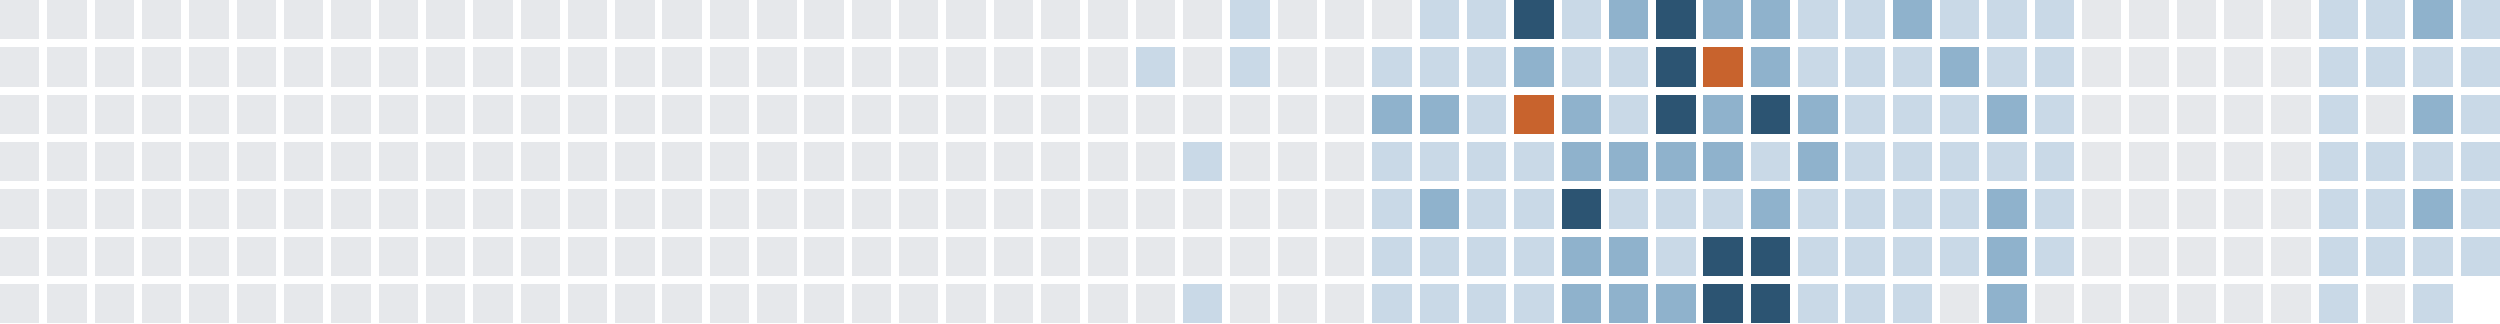
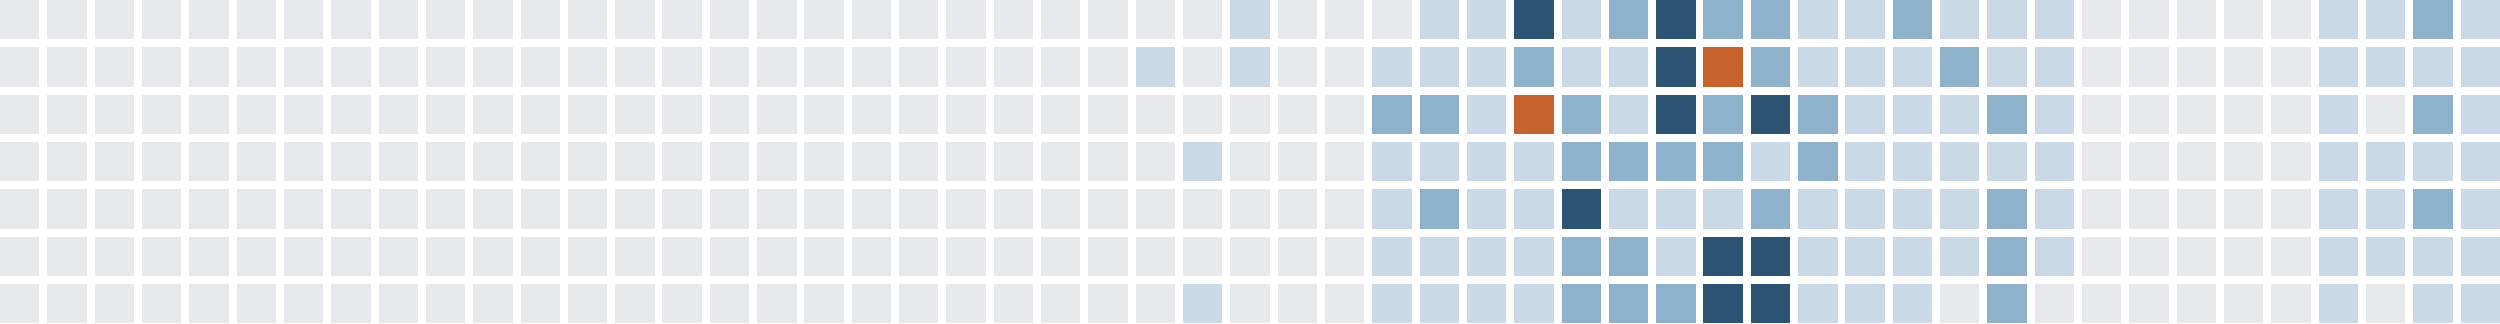
<svg xmlns="http://www.w3.org/2000/svg" version="1.1" width="634.0" height="82.0" viewBox="27.0 20.0 634.0 82.0">
  <rect style="fill:#e6e8eb;shape-rendering:crispedges" data-score="0" data-date="2025-04-27" x="27" y="20" width="10" height="10" />
  <rect style="fill:#e6e8eb;shape-rendering:crispedges" data-score="0" data-date="2025-05-04" x="39" y="20" width="10" height="10" />
  <rect style="fill:#e6e8eb;shape-rendering:crispedges" data-score="0" data-date="2025-05-11" x="51" y="20" width="10" height="10" />
  <rect style="fill:#e6e8eb;shape-rendering:crispedges" data-score="0" data-date="2025-05-18" x="63" y="20" width="10" height="10" />
  <rect style="fill:#e6e8eb;shape-rendering:crispedges" data-score="0" data-date="2025-05-25" x="75" y="20" width="10" height="10" />
  <rect style="fill:#e6e8eb;shape-rendering:crispedges" data-score="0" data-date="2025-06-01" x="87" y="20" width="10" height="10" />
  <rect style="fill:#e6e8eb;shape-rendering:crispedges" data-score="0" data-date="2025-06-08" x="99" y="20" width="10" height="10" />
  <rect style="fill:#e6e8eb;shape-rendering:crispedges" data-score="0" data-date="2025-06-15" x="111" y="20" width="10" height="10" />
  <rect style="fill:#e6e8eb;shape-rendering:crispedges" data-score="0" data-date="2025-06-22" x="123" y="20" width="10" height="10" />
  <rect style="fill:#e6e8eb;shape-rendering:crispedges" data-score="0" data-date="2025-06-29" x="135" y="20" width="10" height="10" />
  <rect style="fill:#e6e8eb;shape-rendering:crispedges" data-score="0" data-date="2025-07-06" x="147" y="20" width="10" height="10" />
  <rect style="fill:#e6e8eb;shape-rendering:crispedges" data-score="0" data-date="2025-07-13" x="159" y="20" width="10" height="10" />
  <rect style="fill:#e6e8eb;shape-rendering:crispedges" data-score="0" data-date="2025-07-20" x="171" y="20" width="10" height="10" />
  <rect style="fill:#e6e8eb;shape-rendering:crispedges" data-score="0" data-date="2025-07-27" x="183" y="20" width="10" height="10" />
  <rect style="fill:#e6e8eb;shape-rendering:crispedges" data-score="0" data-date="2025-08-03" x="195" y="20" width="10" height="10" />
  <rect style="fill:#e6e8eb;shape-rendering:crispedges" data-score="0" data-date="2025-08-10" x="207" y="20" width="10" height="10" />
  <rect style="fill:#e6e8eb;shape-rendering:crispedges" data-score="0" data-date="2025-08-17" x="219" y="20" width="10" height="10" />
  <rect style="fill:#e6e8eb;shape-rendering:crispedges" data-score="0" data-date="2025-08-24" x="231" y="20" width="10" height="10" />
  <rect style="fill:#e6e8eb;shape-rendering:crispedges" data-score="0" data-date="2025-08-31" x="243" y="20" width="10" height="10" />
  <rect style="fill:#e6e8eb;shape-rendering:crispedges" data-score="0" data-date="2025-09-07" x="255" y="20" width="10" height="10" />
  <rect style="fill:#e6e8eb;shape-rendering:crispedges" data-score="0" data-date="2025-09-14" x="267" y="20" width="10" height="10" />
  <rect style="fill:#e6e8eb;shape-rendering:crispedges" data-score="0" data-date="2025-09-21" x="279" y="20" width="10" height="10" />
  <rect style="fill:#e6e8eb;shape-rendering:crispedges" data-score="0" data-date="2025-09-28" x="291" y="20" width="10" height="10" />
  <rect style="fill:#e6e8eb;shape-rendering:crispedges" data-score="0" data-date="2025-10-05" x="303" y="20" width="10" height="10" />
  <rect style="fill:#e6e8eb;shape-rendering:crispedges" data-score="0" data-date="2025-10-12" x="315" y="20" width="10" height="10" />
  <rect style="fill:#e6e8eb;shape-rendering:crispedges" data-score="0" data-date="2025-10-19" x="327" y="20" width="10" height="10" />
  <rect style="fill:#c9d9e7;shape-rendering:crispedges" data-score="1" data-date="2025-10-26" x="339" y="20" width="10" height="10" />
  <rect style="fill:#e6e8eb;shape-rendering:crispedges" data-score="0" data-date="2025-11-02" x="351" y="20" width="10" height="10" />
  <rect style="fill:#e6e8eb;shape-rendering:crispedges" data-score="0" data-date="2025-11-09" x="363" y="20" width="10" height="10" />
  <rect style="fill:#e6e8eb;shape-rendering:crispedges" data-score="0" data-date="2025-11-16" x="375" y="20" width="10" height="10" />
  <rect style="fill:#c9d9e7;shape-rendering:crispedges" data-score="1" data-date="2025-11-23" x="387" y="20" width="10" height="10" />
  <rect style="fill:#c9d9e7;shape-rendering:crispedges" data-score="1" data-date="2025-11-30" x="399" y="20" width="10" height="10" />
  <rect style="fill:#2c5472;shape-rendering:crispedges" data-score="3" data-date="2025-12-07" x="411" y="20" width="10" height="10" />
  <rect style="fill:#c9d9e7;shape-rendering:crispedges" data-score="1" data-date="2025-12-14" x="423" y="20" width="10" height="10" />
  <rect style="fill:#8fb2cc;shape-rendering:crispedges" data-score="2" data-date="2025-12-21" x="435" y="20" width="10" height="10" />
  <rect style="fill:#2c5472;shape-rendering:crispedges" data-score="3" data-date="2025-12-28" x="447" y="20" width="10" height="10" />
  <rect style="fill:#8fb2cc;shape-rendering:crispedges" data-score="2" data-date="2026-01-04" x="459" y="20" width="10" height="10" />
  <rect style="fill:#8fb2cc;shape-rendering:crispedges" data-score="2" data-date="2026-01-11" x="471" y="20" width="10" height="10" />
  <rect style="fill:#c9d9e7;shape-rendering:crispedges" data-score="1" data-date="2026-01-18" x="483" y="20" width="10" height="10" />
  <rect style="fill:#c9d9e7;shape-rendering:crispedges" data-score="1" data-date="2026-01-25" x="495" y="20" width="10" height="10" />
  <rect style="fill:#8fb2cc;shape-rendering:crispedges" data-score="2" data-date="2026-02-01" x="507" y="20" width="10" height="10" />
  <rect style="fill:#c9d9e7;shape-rendering:crispedges" data-score="1" data-date="2026-02-08" x="519" y="20" width="10" height="10" />
  <rect style="fill:#c9d9e7;shape-rendering:crispedges" data-score="1" data-date="2026-02-15" x="531" y="20" width="10" height="10" />
  <rect style="fill:#c9d9e7;shape-rendering:crispedges" data-score="1" data-date="2026-02-22" x="543" y="20" width="10" height="10" />
  <rect style="fill:#e6e8eb;shape-rendering:crispedges" data-score="0" data-date="2026-03-01" x="555" y="20" width="10" height="10" />
  <rect style="fill:#e6e8eb;shape-rendering:crispedges" data-score="0" data-date="2026-03-08" x="567" y="20" width="10" height="10" />
  <rect style="fill:#e6e8eb;shape-rendering:crispedges" data-score="0" data-date="2026-03-15" x="579" y="20" width="10" height="10" />
  <rect style="fill:#e6e8eb;shape-rendering:crispedges" data-score="0" data-date="2026-03-22" x="591" y="20" width="10" height="10" />
  <rect style="fill:#e6e8eb;shape-rendering:crispedges" data-score="0" data-date="2026-03-29" x="603" y="20" width="10" height="10" />
  <rect style="fill:#c9d9e7;shape-rendering:crispedges" data-score="1" data-date="2026-04-05" x="615" y="20" width="10" height="10" />
  <rect style="fill:#c9d9e7;shape-rendering:crispedges" data-score="1" data-date="2026-04-12" x="627" y="20" width="10" height="10" />
  <rect style="fill:#8fb2cc;shape-rendering:crispedges" data-score="2" data-date="2026-04-19" x="639" y="20" width="10" height="10" />
  <rect style="fill:#c9d9e7;shape-rendering:crispedges" data-score="1" data-date="2026-04-26" x="651" y="20" width="10" height="10" />
  <rect style="fill:#e6e8eb;shape-rendering:crispedges" data-score="0" data-date="2025-04-28" x="27" y="32" width="10" height="10" />
  <rect style="fill:#e6e8eb;shape-rendering:crispedges" data-score="0" data-date="2025-05-05" x="39" y="32" width="10" height="10" />
  <rect style="fill:#e6e8eb;shape-rendering:crispedges" data-score="0" data-date="2025-05-12" x="51" y="32" width="10" height="10" />
  <rect style="fill:#e6e8eb;shape-rendering:crispedges" data-score="0" data-date="2025-05-19" x="63" y="32" width="10" height="10" />
  <rect style="fill:#e6e8eb;shape-rendering:crispedges" data-score="0" data-date="2025-05-26" x="75" y="32" width="10" height="10" />
  <rect style="fill:#e6e8eb;shape-rendering:crispedges" data-score="0" data-date="2025-06-02" x="87" y="32" width="10" height="10" />
  <rect style="fill:#e6e8eb;shape-rendering:crispedges" data-score="0" data-date="2025-06-09" x="99" y="32" width="10" height="10" />
  <rect style="fill:#e6e8eb;shape-rendering:crispedges" data-score="0" data-date="2025-06-16" x="111" y="32" width="10" height="10" />
  <rect style="fill:#e6e8eb;shape-rendering:crispedges" data-score="0" data-date="2025-06-23" x="123" y="32" width="10" height="10" />
  <rect style="fill:#e6e8eb;shape-rendering:crispedges" data-score="0" data-date="2025-06-30" x="135" y="32" width="10" height="10" />
  <rect style="fill:#e6e8eb;shape-rendering:crispedges" data-score="0" data-date="2025-07-07" x="147" y="32" width="10" height="10" />
  <rect style="fill:#e6e8eb;shape-rendering:crispedges" data-score="0" data-date="2025-07-14" x="159" y="32" width="10" height="10" />
  <rect style="fill:#e6e8eb;shape-rendering:crispedges" data-score="0" data-date="2025-07-21" x="171" y="32" width="10" height="10" />
  <rect style="fill:#e6e8eb;shape-rendering:crispedges" data-score="0" data-date="2025-07-28" x="183" y="32" width="10" height="10" />
  <rect style="fill:#e6e8eb;shape-rendering:crispedges" data-score="0" data-date="2025-08-04" x="195" y="32" width="10" height="10" />
  <rect style="fill:#e6e8eb;shape-rendering:crispedges" data-score="0" data-date="2025-08-11" x="207" y="32" width="10" height="10" />
  <rect style="fill:#e6e8eb;shape-rendering:crispedges" data-score="0" data-date="2025-08-18" x="219" y="32" width="10" height="10" />
  <rect style="fill:#e6e8eb;shape-rendering:crispedges" data-score="0" data-date="2025-08-25" x="231" y="32" width="10" height="10" />
  <rect style="fill:#e6e8eb;shape-rendering:crispedges" data-score="0" data-date="2025-09-01" x="243" y="32" width="10" height="10" />
  <rect style="fill:#e6e8eb;shape-rendering:crispedges" data-score="0" data-date="2025-09-08" x="255" y="32" width="10" height="10" />
  <rect style="fill:#e6e8eb;shape-rendering:crispedges" data-score="0" data-date="2025-09-15" x="267" y="32" width="10" height="10" />
  <rect style="fill:#e6e8eb;shape-rendering:crispedges" data-score="0" data-date="2025-09-22" x="279" y="32" width="10" height="10" />
  <rect style="fill:#e6e8eb;shape-rendering:crispedges" data-score="0" data-date="2025-09-29" x="291" y="32" width="10" height="10" />
  <rect style="fill:#e6e8eb;shape-rendering:crispedges" data-score="0" data-date="2025-10-06" x="303" y="32" width="10" height="10" />
  <rect style="fill:#c9d9e7;shape-rendering:crispedges" data-score="1" data-date="2025-10-13" x="315" y="32" width="10" height="10" />
  <rect style="fill:#e6e8eb;shape-rendering:crispedges" data-score="0" data-date="2025-10-20" x="327" y="32" width="10" height="10" />
  <rect style="fill:#c9d9e7;shape-rendering:crispedges" data-score="1" data-date="2025-10-27" x="339" y="32" width="10" height="10" />
  <rect style="fill:#e6e8eb;shape-rendering:crispedges" data-score="0" data-date="2025-11-03" x="351" y="32" width="10" height="10" />
  <rect style="fill:#e6e8eb;shape-rendering:crispedges" data-score="0" data-date="2025-11-10" x="363" y="32" width="10" height="10" />
  <rect style="fill:#c9d9e7;shape-rendering:crispedges" data-score="1" data-date="2025-11-17" x="375" y="32" width="10" height="10" />
  <rect style="fill:#c9d9e7;shape-rendering:crispedges" data-score="1" data-date="2025-11-24" x="387" y="32" width="10" height="10" />
  <rect style="fill:#c9d9e7;shape-rendering:crispedges" data-score="1" data-date="2025-12-01" x="399" y="32" width="10" height="10" />
  <rect style="fill:#8fb2cc;shape-rendering:crispedges" data-score="2" data-date="2025-12-08" x="411" y="32" width="10" height="10" />
  <rect style="fill:#c9d9e7;shape-rendering:crispedges" data-score="1" data-date="2025-12-15" x="423" y="32" width="10" height="10" />
  <rect style="fill:#c9d9e7;shape-rendering:crispedges" data-score="1" data-date="2025-12-22" x="435" y="32" width="10" height="10" />
  <rect style="fill:#2c5472;shape-rendering:crispedges" data-score="3" data-date="2025-12-29" x="447" y="32" width="10" height="10" />
  <rect style="fill:#c8632d;shape-rendering:crispedges" data-score="4" data-date="2026-01-05" x="459" y="32" width="10" height="10" />
  <rect style="fill:#8fb2cc;shape-rendering:crispedges" data-score="2" data-date="2026-01-12" x="471" y="32" width="10" height="10" />
  <rect style="fill:#c9d9e7;shape-rendering:crispedges" data-score="1" data-date="2026-01-19" x="483" y="32" width="10" height="10" />
  <rect style="fill:#c9d9e7;shape-rendering:crispedges" data-score="1" data-date="2026-01-26" x="495" y="32" width="10" height="10" />
  <rect style="fill:#c9d9e7;shape-rendering:crispedges" data-score="1" data-date="2026-02-02" x="507" y="32" width="10" height="10" />
  <rect style="fill:#8fb2cc;shape-rendering:crispedges" data-score="2" data-date="2026-02-09" x="519" y="32" width="10" height="10" />
  <rect style="fill:#c9d9e7;shape-rendering:crispedges" data-score="1" data-date="2026-02-16" x="531" y="32" width="10" height="10" />
  <rect style="fill:#c9d9e7;shape-rendering:crispedges" data-score="1" data-date="2026-02-23" x="543" y="32" width="10" height="10" />
  <rect style="fill:#e6e8eb;shape-rendering:crispedges" data-score="0" data-date="2026-03-02" x="555" y="32" width="10" height="10" />
  <rect style="fill:#e6e8eb;shape-rendering:crispedges" data-score="0" data-date="2026-03-09" x="567" y="32" width="10" height="10" />
  <rect style="fill:#e6e8eb;shape-rendering:crispedges" data-score="0" data-date="2026-03-16" x="579" y="32" width="10" height="10" />
  <rect style="fill:#e6e8eb;shape-rendering:crispedges" data-score="0" data-date="2026-03-23" x="591" y="32" width="10" height="10" />
  <rect style="fill:#e6e8eb;shape-rendering:crispedges" data-score="0" data-date="2026-03-30" x="603" y="32" width="10" height="10" />
  <rect style="fill:#c9d9e7;shape-rendering:crispedges" data-score="1" data-date="2026-04-06" x="615" y="32" width="10" height="10" />
  <rect style="fill:#c9d9e7;shape-rendering:crispedges" data-score="1" data-date="2026-04-13" x="627" y="32" width="10" height="10" />
  <rect style="fill:#c9d9e7;shape-rendering:crispedges" data-score="1" data-date="2026-04-20" x="639" y="32" width="10" height="10" />
  <rect style="fill:#c9d9e7;shape-rendering:crispedges" data-score="1" data-date="2026-04-27" x="651" y="32" width="10" height="10" />
  <rect style="fill:#e6e8eb;shape-rendering:crispedges" data-score="0" data-date="2025-04-29" x="27" y="44" width="10" height="10" />
  <rect style="fill:#e6e8eb;shape-rendering:crispedges" data-score="0" data-date="2025-05-06" x="39" y="44" width="10" height="10" />
  <rect style="fill:#e6e8eb;shape-rendering:crispedges" data-score="0" data-date="2025-05-13" x="51" y="44" width="10" height="10" />
  <rect style="fill:#e6e8eb;shape-rendering:crispedges" data-score="0" data-date="2025-05-20" x="63" y="44" width="10" height="10" />
  <rect style="fill:#e6e8eb;shape-rendering:crispedges" data-score="0" data-date="2025-05-27" x="75" y="44" width="10" height="10" />
  <rect style="fill:#e6e8eb;shape-rendering:crispedges" data-score="0" data-date="2025-06-03" x="87" y="44" width="10" height="10" />
  <rect style="fill:#e6e8eb;shape-rendering:crispedges" data-score="0" data-date="2025-06-10" x="99" y="44" width="10" height="10" />
  <rect style="fill:#e6e8eb;shape-rendering:crispedges" data-score="0" data-date="2025-06-17" x="111" y="44" width="10" height="10" />
  <rect style="fill:#e6e8eb;shape-rendering:crispedges" data-score="0" data-date="2025-06-24" x="123" y="44" width="10" height="10" />
  <rect style="fill:#e6e8eb;shape-rendering:crispedges" data-score="0" data-date="2025-07-01" x="135" y="44" width="10" height="10" />
  <rect style="fill:#e6e8eb;shape-rendering:crispedges" data-score="0" data-date="2025-07-08" x="147" y="44" width="10" height="10" />
  <rect style="fill:#e6e8eb;shape-rendering:crispedges" data-score="0" data-date="2025-07-15" x="159" y="44" width="10" height="10" />
  <rect style="fill:#e6e8eb;shape-rendering:crispedges" data-score="0" data-date="2025-07-22" x="171" y="44" width="10" height="10" />
  <rect style="fill:#e6e8eb;shape-rendering:crispedges" data-score="0" data-date="2025-07-29" x="183" y="44" width="10" height="10" />
  <rect style="fill:#e6e8eb;shape-rendering:crispedges" data-score="0" data-date="2025-08-05" x="195" y="44" width="10" height="10" />
  <rect style="fill:#e6e8eb;shape-rendering:crispedges" data-score="0" data-date="2025-08-12" x="207" y="44" width="10" height="10" />
  <rect style="fill:#e6e8eb;shape-rendering:crispedges" data-score="0" data-date="2025-08-19" x="219" y="44" width="10" height="10" />
  <rect style="fill:#e6e8eb;shape-rendering:crispedges" data-score="0" data-date="2025-08-26" x="231" y="44" width="10" height="10" />
  <rect style="fill:#e6e8eb;shape-rendering:crispedges" data-score="0" data-date="2025-09-02" x="243" y="44" width="10" height="10" />
  <rect style="fill:#e6e8eb;shape-rendering:crispedges" data-score="0" data-date="2025-09-09" x="255" y="44" width="10" height="10" />
  <rect style="fill:#e6e8eb;shape-rendering:crispedges" data-score="0" data-date="2025-09-16" x="267" y="44" width="10" height="10" />
  <rect style="fill:#e6e8eb;shape-rendering:crispedges" data-score="0" data-date="2025-09-23" x="279" y="44" width="10" height="10" />
  <rect style="fill:#e6e8eb;shape-rendering:crispedges" data-score="0" data-date="2025-09-30" x="291" y="44" width="10" height="10" />
  <rect style="fill:#e6e8eb;shape-rendering:crispedges" data-score="0" data-date="2025-10-07" x="303" y="44" width="10" height="10" />
  <rect style="fill:#e6e8eb;shape-rendering:crispedges" data-score="0" data-date="2025-10-14" x="315" y="44" width="10" height="10" />
  <rect style="fill:#e6e8eb;shape-rendering:crispedges" data-score="0" data-date="2025-10-21" x="327" y="44" width="10" height="10" />
  <rect style="fill:#e6e8eb;shape-rendering:crispedges" data-score="0" data-date="2025-10-28" x="339" y="44" width="10" height="10" />
  <rect style="fill:#e6e8eb;shape-rendering:crispedges" data-score="0" data-date="2025-11-04" x="351" y="44" width="10" height="10" />
  <rect style="fill:#e6e8eb;shape-rendering:crispedges" data-score="0" data-date="2025-11-11" x="363" y="44" width="10" height="10" />
  <rect style="fill:#8fb2cc;shape-rendering:crispedges" data-score="2" data-date="2025-11-18" x="375" y="44" width="10" height="10" />
  <rect style="fill:#8fb2cc;shape-rendering:crispedges" data-score="2" data-date="2025-11-25" x="387" y="44" width="10" height="10" />
  <rect style="fill:#c9d9e7;shape-rendering:crispedges" data-score="1" data-date="2025-12-02" x="399" y="44" width="10" height="10" />
  <rect style="fill:#c8632d;shape-rendering:crispedges" data-score="4" data-date="2025-12-09" x="411" y="44" width="10" height="10" />
  <rect style="fill:#8fb2cc;shape-rendering:crispedges" data-score="2" data-date="2025-12-16" x="423" y="44" width="10" height="10" />
  <rect style="fill:#c9d9e7;shape-rendering:crispedges" data-score="1" data-date="2025-12-23" x="435" y="44" width="10" height="10" />
  <rect style="fill:#2c5472;shape-rendering:crispedges" data-score="3" data-date="2025-12-30" x="447" y="44" width="10" height="10" />
  <rect style="fill:#8fb2cc;shape-rendering:crispedges" data-score="2" data-date="2026-01-06" x="459" y="44" width="10" height="10" />
  <rect style="fill:#2c5472;shape-rendering:crispedges" data-score="3" data-date="2026-01-13" x="471" y="44" width="10" height="10" />
  <rect style="fill:#8fb2cc;shape-rendering:crispedges" data-score="2" data-date="2026-01-20" x="483" y="44" width="10" height="10" />
  <rect style="fill:#c9d9e7;shape-rendering:crispedges" data-score="1" data-date="2026-01-27" x="495" y="44" width="10" height="10" />
  <rect style="fill:#c9d9e7;shape-rendering:crispedges" data-score="1" data-date="2026-02-03" x="507" y="44" width="10" height="10" />
  <rect style="fill:#c9d9e7;shape-rendering:crispedges" data-score="1" data-date="2026-02-10" x="519" y="44" width="10" height="10" />
  <rect style="fill:#8fb2cc;shape-rendering:crispedges" data-score="2" data-date="2026-02-17" x="531" y="44" width="10" height="10" />
  <rect style="fill:#c9d9e7;shape-rendering:crispedges" data-score="1" data-date="2026-02-24" x="543" y="44" width="10" height="10" />
  <rect style="fill:#e6e8eb;shape-rendering:crispedges" data-score="0" data-date="2026-03-03" x="555" y="44" width="10" height="10" />
  <rect style="fill:#e6e8eb;shape-rendering:crispedges" data-score="0" data-date="2026-03-10" x="567" y="44" width="10" height="10" />
  <rect style="fill:#e6e8eb;shape-rendering:crispedges" data-score="0" data-date="2026-03-17" x="579" y="44" width="10" height="10" />
  <rect style="fill:#e6e8eb;shape-rendering:crispedges" data-score="0" data-date="2026-03-24" x="591" y="44" width="10" height="10" />
  <rect style="fill:#e6e8eb;shape-rendering:crispedges" data-score="0" data-date="2026-03-31" x="603" y="44" width="10" height="10" />
  <rect style="fill:#c9d9e7;shape-rendering:crispedges" data-score="1" data-date="2026-04-07" x="615" y="44" width="10" height="10" />
  <rect style="fill:#e6e8eb;shape-rendering:crispedges" data-score="0" data-date="2026-04-14" x="627" y="44" width="10" height="10" />
  <rect style="fill:#8fb2cc;shape-rendering:crispedges" data-score="2" data-date="2026-04-21" x="639" y="44" width="10" height="10" />
  <rect style="fill:#c9d9e7;shape-rendering:crispedges" data-score="1" data-date="2026-04-28" x="651" y="44" width="10" height="10" />
  <rect style="fill:#e6e8eb;shape-rendering:crispedges" data-score="0" data-date="2025-04-30" x="27" y="56" width="10" height="10" />
  <rect style="fill:#e6e8eb;shape-rendering:crispedges" data-score="0" data-date="2025-05-07" x="39" y="56" width="10" height="10" />
  <rect style="fill:#e6e8eb;shape-rendering:crispedges" data-score="0" data-date="2025-05-14" x="51" y="56" width="10" height="10" />
  <rect style="fill:#e6e8eb;shape-rendering:crispedges" data-score="0" data-date="2025-05-21" x="63" y="56" width="10" height="10" />
  <rect style="fill:#e6e8eb;shape-rendering:crispedges" data-score="0" data-date="2025-05-28" x="75" y="56" width="10" height="10" />
  <rect style="fill:#e6e8eb;shape-rendering:crispedges" data-score="0" data-date="2025-06-04" x="87" y="56" width="10" height="10" />
  <rect style="fill:#e6e8eb;shape-rendering:crispedges" data-score="0" data-date="2025-06-11" x="99" y="56" width="10" height="10" />
  <rect style="fill:#e6e8eb;shape-rendering:crispedges" data-score="0" data-date="2025-06-18" x="111" y="56" width="10" height="10" />
  <rect style="fill:#e6e8eb;shape-rendering:crispedges" data-score="0" data-date="2025-06-25" x="123" y="56" width="10" height="10" />
  <rect style="fill:#e6e8eb;shape-rendering:crispedges" data-score="0" data-date="2025-07-02" x="135" y="56" width="10" height="10" />
  <rect style="fill:#e6e8eb;shape-rendering:crispedges" data-score="0" data-date="2025-07-09" x="147" y="56" width="10" height="10" />
  <rect style="fill:#e6e8eb;shape-rendering:crispedges" data-score="0" data-date="2025-07-16" x="159" y="56" width="10" height="10" />
  <rect style="fill:#e6e8eb;shape-rendering:crispedges" data-score="0" data-date="2025-07-23" x="171" y="56" width="10" height="10" />
  <rect style="fill:#e6e8eb;shape-rendering:crispedges" data-score="0" data-date="2025-07-30" x="183" y="56" width="10" height="10" />
  <rect style="fill:#e6e8eb;shape-rendering:crispedges" data-score="0" data-date="2025-08-06" x="195" y="56" width="10" height="10" />
  <rect style="fill:#e6e8eb;shape-rendering:crispedges" data-score="0" data-date="2025-08-13" x="207" y="56" width="10" height="10" />
  <rect style="fill:#e6e8eb;shape-rendering:crispedges" data-score="0" data-date="2025-08-20" x="219" y="56" width="10" height="10" />
  <rect style="fill:#e6e8eb;shape-rendering:crispedges" data-score="0" data-date="2025-08-27" x="231" y="56" width="10" height="10" />
  <rect style="fill:#e6e8eb;shape-rendering:crispedges" data-score="0" data-date="2025-09-03" x="243" y="56" width="10" height="10" />
  <rect style="fill:#e6e8eb;shape-rendering:crispedges" data-score="0" data-date="2025-09-10" x="255" y="56" width="10" height="10" />
  <rect style="fill:#e6e8eb;shape-rendering:crispedges" data-score="0" data-date="2025-09-17" x="267" y="56" width="10" height="10" />
  <rect style="fill:#e6e8eb;shape-rendering:crispedges" data-score="0" data-date="2025-09-24" x="279" y="56" width="10" height="10" />
  <rect style="fill:#e6e8eb;shape-rendering:crispedges" data-score="0" data-date="2025-10-01" x="291" y="56" width="10" height="10" />
  <rect style="fill:#e6e8eb;shape-rendering:crispedges" data-score="0" data-date="2025-10-08" x="303" y="56" width="10" height="10" />
  <rect style="fill:#e6e8eb;shape-rendering:crispedges" data-score="0" data-date="2025-10-15" x="315" y="56" width="10" height="10" />
  <rect style="fill:#c9d9e7;shape-rendering:crispedges" data-score="1" data-date="2025-10-22" x="327" y="56" width="10" height="10" />
  <rect style="fill:#e6e8eb;shape-rendering:crispedges" data-score="0" data-date="2025-10-29" x="339" y="56" width="10" height="10" />
  <rect style="fill:#e6e8eb;shape-rendering:crispedges" data-score="0" data-date="2025-11-05" x="351" y="56" width="10" height="10" />
  <rect style="fill:#e6e8eb;shape-rendering:crispedges" data-score="0" data-date="2025-11-12" x="363" y="56" width="10" height="10" />
  <rect style="fill:#c9d9e7;shape-rendering:crispedges" data-score="1" data-date="2025-11-19" x="375" y="56" width="10" height="10" />
  <rect style="fill:#c9d9e7;shape-rendering:crispedges" data-score="1" data-date="2025-11-26" x="387" y="56" width="10" height="10" />
  <rect style="fill:#c9d9e7;shape-rendering:crispedges" data-score="1" data-date="2025-12-03" x="399" y="56" width="10" height="10" />
  <rect style="fill:#c9d9e7;shape-rendering:crispedges" data-score="1" data-date="2025-12-10" x="411" y="56" width="10" height="10" />
  <rect style="fill:#8fb2cc;shape-rendering:crispedges" data-score="2" data-date="2025-12-17" x="423" y="56" width="10" height="10" />
  <rect style="fill:#8fb2cc;shape-rendering:crispedges" data-score="2" data-date="2025-12-24" x="435" y="56" width="10" height="10" />
  <rect style="fill:#8fb2cc;shape-rendering:crispedges" data-score="2" data-date="2025-12-31" x="447" y="56" width="10" height="10" />
  <rect style="fill:#8fb2cc;shape-rendering:crispedges" data-score="2" data-date="2026-01-07" x="459" y="56" width="10" height="10" />
  <rect style="fill:#c9d9e7;shape-rendering:crispedges" data-score="1" data-date="2026-01-14" x="471" y="56" width="10" height="10" />
  <rect style="fill:#8fb2cc;shape-rendering:crispedges" data-score="2" data-date="2026-01-21" x="483" y="56" width="10" height="10" />
  <rect style="fill:#c9d9e7;shape-rendering:crispedges" data-score="1" data-date="2026-01-28" x="495" y="56" width="10" height="10" />
  <rect style="fill:#c9d9e7;shape-rendering:crispedges" data-score="1" data-date="2026-02-04" x="507" y="56" width="10" height="10" />
  <rect style="fill:#c9d9e7;shape-rendering:crispedges" data-score="1" data-date="2026-02-11" x="519" y="56" width="10" height="10" />
  <rect style="fill:#c9d9e7;shape-rendering:crispedges" data-score="1" data-date="2026-02-18" x="531" y="56" width="10" height="10" />
  <rect style="fill:#c9d9e7;shape-rendering:crispedges" data-score="1" data-date="2026-02-25" x="543" y="56" width="10" height="10" />
  <rect style="fill:#e6e8eb;shape-rendering:crispedges" data-score="0" data-date="2026-03-04" x="555" y="56" width="10" height="10" />
  <rect style="fill:#e6e8eb;shape-rendering:crispedges" data-score="0" data-date="2026-03-11" x="567" y="56" width="10" height="10" />
  <rect style="fill:#e6e8eb;shape-rendering:crispedges" data-score="0" data-date="2026-03-18" x="579" y="56" width="10" height="10" />
  <rect style="fill:#e6e8eb;shape-rendering:crispedges" data-score="0" data-date="2026-03-25" x="591" y="56" width="10" height="10" />
  <rect style="fill:#e6e8eb;shape-rendering:crispedges" data-score="0" data-date="2026-04-01" x="603" y="56" width="10" height="10" />
  <rect style="fill:#c9d9e7;shape-rendering:crispedges" data-score="1" data-date="2026-04-08" x="615" y="56" width="10" height="10" />
  <rect style="fill:#c9d9e7;shape-rendering:crispedges" data-score="1" data-date="2026-04-15" x="627" y="56" width="10" height="10" />
  <rect style="fill:#c9d9e7;shape-rendering:crispedges" data-score="1" data-date="2026-04-22" x="639" y="56" width="10" height="10" />
  <rect style="fill:#c9d9e7;shape-rendering:crispedges" data-score="1" data-date="2026-04-29" x="651" y="56" width="10" height="10" />
  <rect style="fill:#e6e8eb;shape-rendering:crispedges" data-score="0" data-date="2025-05-01" x="27" y="68" width="10" height="10" />
  <rect style="fill:#e6e8eb;shape-rendering:crispedges" data-score="0" data-date="2025-05-08" x="39" y="68" width="10" height="10" />
  <rect style="fill:#e6e8eb;shape-rendering:crispedges" data-score="0" data-date="2025-05-15" x="51" y="68" width="10" height="10" />
  <rect style="fill:#e6e8eb;shape-rendering:crispedges" data-score="0" data-date="2025-05-22" x="63" y="68" width="10" height="10" />
  <rect style="fill:#e6e8eb;shape-rendering:crispedges" data-score="0" data-date="2025-05-29" x="75" y="68" width="10" height="10" />
  <rect style="fill:#e6e8eb;shape-rendering:crispedges" data-score="0" data-date="2025-06-05" x="87" y="68" width="10" height="10" />
  <rect style="fill:#e6e8eb;shape-rendering:crispedges" data-score="0" data-date="2025-06-12" x="99" y="68" width="10" height="10" />
  <rect style="fill:#e6e8eb;shape-rendering:crispedges" data-score="0" data-date="2025-06-19" x="111" y="68" width="10" height="10" />
  <rect style="fill:#e6e8eb;shape-rendering:crispedges" data-score="0" data-date="2025-06-26" x="123" y="68" width="10" height="10" />
  <rect style="fill:#e6e8eb;shape-rendering:crispedges" data-score="0" data-date="2025-07-03" x="135" y="68" width="10" height="10" />
  <rect style="fill:#e6e8eb;shape-rendering:crispedges" data-score="0" data-date="2025-07-10" x="147" y="68" width="10" height="10" />
  <rect style="fill:#e6e8eb;shape-rendering:crispedges" data-score="0" data-date="2025-07-17" x="159" y="68" width="10" height="10" />
  <rect style="fill:#e6e8eb;shape-rendering:crispedges" data-score="0" data-date="2025-07-24" x="171" y="68" width="10" height="10" />
  <rect style="fill:#e6e8eb;shape-rendering:crispedges" data-score="0" data-date="2025-07-31" x="183" y="68" width="10" height="10" />
  <rect style="fill:#e6e8eb;shape-rendering:crispedges" data-score="0" data-date="2025-08-07" x="195" y="68" width="10" height="10" />
  <rect style="fill:#e6e8eb;shape-rendering:crispedges" data-score="0" data-date="2025-08-14" x="207" y="68" width="10" height="10" />
  <rect style="fill:#e6e8eb;shape-rendering:crispedges" data-score="0" data-date="2025-08-21" x="219" y="68" width="10" height="10" />
  <rect style="fill:#e6e8eb;shape-rendering:crispedges" data-score="0" data-date="2025-08-28" x="231" y="68" width="10" height="10" />
  <rect style="fill:#e6e8eb;shape-rendering:crispedges" data-score="0" data-date="2025-09-04" x="243" y="68" width="10" height="10" />
  <rect style="fill:#e6e8eb;shape-rendering:crispedges" data-score="0" data-date="2025-09-11" x="255" y="68" width="10" height="10" />
  <rect style="fill:#e6e8eb;shape-rendering:crispedges" data-score="0" data-date="2025-09-18" x="267" y="68" width="10" height="10" />
  <rect style="fill:#e6e8eb;shape-rendering:crispedges" data-score="0" data-date="2025-09-25" x="279" y="68" width="10" height="10" />
  <rect style="fill:#e6e8eb;shape-rendering:crispedges" data-score="0" data-date="2025-10-02" x="291" y="68" width="10" height="10" />
  <rect style="fill:#e6e8eb;shape-rendering:crispedges" data-score="0" data-date="2025-10-09" x="303" y="68" width="10" height="10" />
  <rect style="fill:#e6e8eb;shape-rendering:crispedges" data-score="0" data-date="2025-10-16" x="315" y="68" width="10" height="10" />
  <rect style="fill:#e6e8eb;shape-rendering:crispedges" data-score="0" data-date="2025-10-23" x="327" y="68" width="10" height="10" />
  <rect style="fill:#e6e8eb;shape-rendering:crispedges" data-score="0" data-date="2025-10-30" x="339" y="68" width="10" height="10" />
  <rect style="fill:#e6e8eb;shape-rendering:crispedges" data-score="0" data-date="2025-11-06" x="351" y="68" width="10" height="10" />
  <rect style="fill:#e6e8eb;shape-rendering:crispedges" data-score="0" data-date="2025-11-13" x="363" y="68" width="10" height="10" />
  <rect style="fill:#c9d9e7;shape-rendering:crispedges" data-score="1" data-date="2025-11-20" x="375" y="68" width="10" height="10" />
  <rect style="fill:#8fb2cc;shape-rendering:crispedges" data-score="2" data-date="2025-11-27" x="387" y="68" width="10" height="10" />
  <rect style="fill:#c9d9e7;shape-rendering:crispedges" data-score="1" data-date="2025-12-04" x="399" y="68" width="10" height="10" />
  <rect style="fill:#c9d9e7;shape-rendering:crispedges" data-score="1" data-date="2025-12-11" x="411" y="68" width="10" height="10" />
  <rect style="fill:#2c5472;shape-rendering:crispedges" data-score="3" data-date="2025-12-18" x="423" y="68" width="10" height="10" />
  <rect style="fill:#c9d9e7;shape-rendering:crispedges" data-score="1" data-date="2025-12-25" x="435" y="68" width="10" height="10" />
  <rect style="fill:#c9d9e7;shape-rendering:crispedges" data-score="1" data-date="2026-01-01" x="447" y="68" width="10" height="10" />
  <rect style="fill:#c9d9e7;shape-rendering:crispedges" data-score="1" data-date="2026-01-08" x="459" y="68" width="10" height="10" />
  <rect style="fill:#8fb2cc;shape-rendering:crispedges" data-score="2" data-date="2026-01-15" x="471" y="68" width="10" height="10" />
  <rect style="fill:#c9d9e7;shape-rendering:crispedges" data-score="1" data-date="2026-01-22" x="483" y="68" width="10" height="10" />
  <rect style="fill:#c9d9e7;shape-rendering:crispedges" data-score="1" data-date="2026-01-29" x="495" y="68" width="10" height="10" />
  <rect style="fill:#c9d9e7;shape-rendering:crispedges" data-score="1" data-date="2026-02-05" x="507" y="68" width="10" height="10" />
  <rect style="fill:#c9d9e7;shape-rendering:crispedges" data-score="1" data-date="2026-02-12" x="519" y="68" width="10" height="10" />
  <rect style="fill:#8fb2cc;shape-rendering:crispedges" data-score="2" data-date="2026-02-19" x="531" y="68" width="10" height="10" />
  <rect style="fill:#c9d9e7;shape-rendering:crispedges" data-score="1" data-date="2026-02-26" x="543" y="68" width="10" height="10" />
  <rect style="fill:#e6e8eb;shape-rendering:crispedges" data-score="0" data-date="2026-03-05" x="555" y="68" width="10" height="10" />
  <rect style="fill:#e6e8eb;shape-rendering:crispedges" data-score="0" data-date="2026-03-12" x="567" y="68" width="10" height="10" />
  <rect style="fill:#e6e8eb;shape-rendering:crispedges" data-score="0" data-date="2026-03-19" x="579" y="68" width="10" height="10" />
  <rect style="fill:#e6e8eb;shape-rendering:crispedges" data-score="0" data-date="2026-03-26" x="591" y="68" width="10" height="10" />
  <rect style="fill:#e6e8eb;shape-rendering:crispedges" data-score="0" data-date="2026-04-02" x="603" y="68" width="10" height="10" />
  <rect style="fill:#c9d9e7;shape-rendering:crispedges" data-score="1" data-date="2026-04-09" x="615" y="68" width="10" height="10" />
  <rect style="fill:#c9d9e7;shape-rendering:crispedges" data-score="1" data-date="2026-04-16" x="627" y="68" width="10" height="10" />
  <rect style="fill:#8fb2cc;shape-rendering:crispedges" data-score="2" data-date="2026-04-23" x="639" y="68" width="10" height="10" />
  <rect style="fill:#c9d9e7;shape-rendering:crispedges" data-score="1" data-date="2026-04-30" x="651" y="68" width="10" height="10" />
  <rect style="fill:#e6e8eb;shape-rendering:crispedges" data-score="0" data-date="2025-05-02" x="27" y="80" width="10" height="10" />
  <rect style="fill:#e6e8eb;shape-rendering:crispedges" data-score="0" data-date="2025-05-09" x="39" y="80" width="10" height="10" />
  <rect style="fill:#e6e8eb;shape-rendering:crispedges" data-score="0" data-date="2025-05-16" x="51" y="80" width="10" height="10" />
  <rect style="fill:#e6e8eb;shape-rendering:crispedges" data-score="0" data-date="2025-05-23" x="63" y="80" width="10" height="10" />
  <rect style="fill:#e6e8eb;shape-rendering:crispedges" data-score="0" data-date="2025-05-30" x="75" y="80" width="10" height="10" />
  <rect style="fill:#e6e8eb;shape-rendering:crispedges" data-score="0" data-date="2025-06-06" x="87" y="80" width="10" height="10" />
  <rect style="fill:#e6e8eb;shape-rendering:crispedges" data-score="0" data-date="2025-06-13" x="99" y="80" width="10" height="10" />
  <rect style="fill:#e6e8eb;shape-rendering:crispedges" data-score="0" data-date="2025-06-20" x="111" y="80" width="10" height="10" />
  <rect style="fill:#e6e8eb;shape-rendering:crispedges" data-score="0" data-date="2025-06-27" x="123" y="80" width="10" height="10" />
  <rect style="fill:#e6e8eb;shape-rendering:crispedges" data-score="0" data-date="2025-07-04" x="135" y="80" width="10" height="10" />
  <rect style="fill:#e6e8eb;shape-rendering:crispedges" data-score="0" data-date="2025-07-11" x="147" y="80" width="10" height="10" />
  <rect style="fill:#e6e8eb;shape-rendering:crispedges" data-score="0" data-date="2025-07-18" x="159" y="80" width="10" height="10" />
  <rect style="fill:#e6e8eb;shape-rendering:crispedges" data-score="0" data-date="2025-07-25" x="171" y="80" width="10" height="10" />
  <rect style="fill:#e6e8eb;shape-rendering:crispedges" data-score="0" data-date="2025-08-01" x="183" y="80" width="10" height="10" />
  <rect style="fill:#e6e8eb;shape-rendering:crispedges" data-score="0" data-date="2025-08-08" x="195" y="80" width="10" height="10" />
  <rect style="fill:#e6e8eb;shape-rendering:crispedges" data-score="0" data-date="2025-08-15" x="207" y="80" width="10" height="10" />
  <rect style="fill:#e6e8eb;shape-rendering:crispedges" data-score="0" data-date="2025-08-22" x="219" y="80" width="10" height="10" />
  <rect style="fill:#e6e8eb;shape-rendering:crispedges" data-score="0" data-date="2025-08-29" x="231" y="80" width="10" height="10" />
  <rect style="fill:#e6e8eb;shape-rendering:crispedges" data-score="0" data-date="2025-09-05" x="243" y="80" width="10" height="10" />
  <rect style="fill:#e6e8eb;shape-rendering:crispedges" data-score="0" data-date="2025-09-12" x="255" y="80" width="10" height="10" />
  <rect style="fill:#e6e8eb;shape-rendering:crispedges" data-score="0" data-date="2025-09-19" x="267" y="80" width="10" height="10" />
  <rect style="fill:#e6e8eb;shape-rendering:crispedges" data-score="0" data-date="2025-09-26" x="279" y="80" width="10" height="10" />
  <rect style="fill:#e6e8eb;shape-rendering:crispedges" data-score="0" data-date="2025-10-03" x="291" y="80" width="10" height="10" />
  <rect style="fill:#e6e8eb;shape-rendering:crispedges" data-score="0" data-date="2025-10-10" x="303" y="80" width="10" height="10" />
  <rect style="fill:#e6e8eb;shape-rendering:crispedges" data-score="0" data-date="2025-10-17" x="315" y="80" width="10" height="10" />
  <rect style="fill:#e6e8eb;shape-rendering:crispedges" data-score="0" data-date="2025-10-24" x="327" y="80" width="10" height="10" />
  <rect style="fill:#e6e8eb;shape-rendering:crispedges" data-score="0" data-date="2025-10-31" x="339" y="80" width="10" height="10" />
  <rect style="fill:#e6e8eb;shape-rendering:crispedges" data-score="0" data-date="2025-11-07" x="351" y="80" width="10" height="10" />
  <rect style="fill:#e6e8eb;shape-rendering:crispedges" data-score="0" data-date="2025-11-14" x="363" y="80" width="10" height="10" />
  <rect style="fill:#c9d9e7;shape-rendering:crispedges" data-score="1" data-date="2025-11-21" x="375" y="80" width="10" height="10" />
  <rect style="fill:#c9d9e7;shape-rendering:crispedges" data-score="1" data-date="2025-11-28" x="387" y="80" width="10" height="10" />
  <rect style="fill:#c9d9e7;shape-rendering:crispedges" data-score="1" data-date="2025-12-05" x="399" y="80" width="10" height="10" />
  <rect style="fill:#c9d9e7;shape-rendering:crispedges" data-score="1" data-date="2025-12-12" x="411" y="80" width="10" height="10" />
  <rect style="fill:#8fb2cc;shape-rendering:crispedges" data-score="2" data-date="2025-12-19" x="423" y="80" width="10" height="10" />
  <rect style="fill:#8fb2cc;shape-rendering:crispedges" data-score="2" data-date="2025-12-26" x="435" y="80" width="10" height="10" />
  <rect style="fill:#c9d9e7;shape-rendering:crispedges" data-score="1" data-date="2026-01-02" x="447" y="80" width="10" height="10" />
  <rect style="fill:#2c5472;shape-rendering:crispedges" data-score="3" data-date="2026-01-09" x="459" y="80" width="10" height="10" />
  <rect style="fill:#2c5472;shape-rendering:crispedges" data-score="3" data-date="2026-01-16" x="471" y="80" width="10" height="10" />
  <rect style="fill:#c9d9e7;shape-rendering:crispedges" data-score="1" data-date="2026-01-23" x="483" y="80" width="10" height="10" />
  <rect style="fill:#c9d9e7;shape-rendering:crispedges" data-score="1" data-date="2026-01-30" x="495" y="80" width="10" height="10" />
  <rect style="fill:#c9d9e7;shape-rendering:crispedges" data-score="1" data-date="2026-02-06" x="507" y="80" width="10" height="10" />
  <rect style="fill:#c9d9e7;shape-rendering:crispedges" data-score="1" data-date="2026-02-13" x="519" y="80" width="10" height="10" />
  <rect style="fill:#8fb2cc;shape-rendering:crispedges" data-score="2" data-date="2026-02-20" x="531" y="80" width="10" height="10" />
  <rect style="fill:#c9d9e7;shape-rendering:crispedges" data-score="1" data-date="2026-02-27" x="543" y="80" width="10" height="10" />
  <rect style="fill:#e6e8eb;shape-rendering:crispedges" data-score="0" data-date="2026-03-06" x="555" y="80" width="10" height="10" />
  <rect style="fill:#e6e8eb;shape-rendering:crispedges" data-score="0" data-date="2026-03-13" x="567" y="80" width="10" height="10" />
  <rect style="fill:#e6e8eb;shape-rendering:crispedges" data-score="0" data-date="2026-03-20" x="579" y="80" width="10" height="10" />
  <rect style="fill:#e6e8eb;shape-rendering:crispedges" data-score="0" data-date="2026-03-27" x="591" y="80" width="10" height="10" />
  <rect style="fill:#e6e8eb;shape-rendering:crispedges" data-score="0" data-date="2026-04-03" x="603" y="80" width="10" height="10" />
  <rect style="fill:#c9d9e7;shape-rendering:crispedges" data-score="1" data-date="2026-04-10" x="615" y="80" width="10" height="10" />
  <rect style="fill:#c9d9e7;shape-rendering:crispedges" data-score="1" data-date="2026-04-17" x="627" y="80" width="10" height="10" />
  <rect style="fill:#c9d9e7;shape-rendering:crispedges" data-score="1" data-date="2026-04-24" x="639" y="80" width="10" height="10" />
  <rect style="fill:#c9d9e7;shape-rendering:crispedges" data-score="1" data-date="2026-05-01" x="651" y="80" width="10" height="10" />
  <rect style="fill:#e6e8eb;shape-rendering:crispedges" data-score="0" data-date="2025-05-03" x="27" y="92" width="10" height="10" />
  <rect style="fill:#e6e8eb;shape-rendering:crispedges" data-score="0" data-date="2025-05-10" x="39" y="92" width="10" height="10" />
  <rect style="fill:#e6e8eb;shape-rendering:crispedges" data-score="0" data-date="2025-05-17" x="51" y="92" width="10" height="10" />
  <rect style="fill:#e6e8eb;shape-rendering:crispedges" data-score="0" data-date="2025-05-24" x="63" y="92" width="10" height="10" />
  <rect style="fill:#e6e8eb;shape-rendering:crispedges" data-score="0" data-date="2025-05-31" x="75" y="92" width="10" height="10" />
  <rect style="fill:#e6e8eb;shape-rendering:crispedges" data-score="0" data-date="2025-06-07" x="87" y="92" width="10" height="10" />
  <rect style="fill:#e6e8eb;shape-rendering:crispedges" data-score="0" data-date="2025-06-14" x="99" y="92" width="10" height="10" />
  <rect style="fill:#e6e8eb;shape-rendering:crispedges" data-score="0" data-date="2025-06-21" x="111" y="92" width="10" height="10" />
  <rect style="fill:#e6e8eb;shape-rendering:crispedges" data-score="0" data-date="2025-06-28" x="123" y="92" width="10" height="10" />
  <rect style="fill:#e6e8eb;shape-rendering:crispedges" data-score="0" data-date="2025-07-05" x="135" y="92" width="10" height="10" />
  <rect style="fill:#e6e8eb;shape-rendering:crispedges" data-score="0" data-date="2025-07-12" x="147" y="92" width="10" height="10" />
  <rect style="fill:#e6e8eb;shape-rendering:crispedges" data-score="0" data-date="2025-07-19" x="159" y="92" width="10" height="10" />
  <rect style="fill:#e6e8eb;shape-rendering:crispedges" data-score="0" data-date="2025-07-26" x="171" y="92" width="10" height="10" />
  <rect style="fill:#e6e8eb;shape-rendering:crispedges" data-score="0" data-date="2025-08-02" x="183" y="92" width="10" height="10" />
  <rect style="fill:#e6e8eb;shape-rendering:crispedges" data-score="0" data-date="2025-08-09" x="195" y="92" width="10" height="10" />
  <rect style="fill:#e6e8eb;shape-rendering:crispedges" data-score="0" data-date="2025-08-16" x="207" y="92" width="10" height="10" />
  <rect style="fill:#e6e8eb;shape-rendering:crispedges" data-score="0" data-date="2025-08-23" x="219" y="92" width="10" height="10" />
  <rect style="fill:#e6e8eb;shape-rendering:crispedges" data-score="0" data-date="2025-08-30" x="231" y="92" width="10" height="10" />
  <rect style="fill:#e6e8eb;shape-rendering:crispedges" data-score="0" data-date="2025-09-06" x="243" y="92" width="10" height="10" />
  <rect style="fill:#e6e8eb;shape-rendering:crispedges" data-score="0" data-date="2025-09-13" x="255" y="92" width="10" height="10" />
  <rect style="fill:#e6e8eb;shape-rendering:crispedges" data-score="0" data-date="2025-09-20" x="267" y="92" width="10" height="10" />
  <rect style="fill:#e6e8eb;shape-rendering:crispedges" data-score="0" data-date="2025-09-27" x="279" y="92" width="10" height="10" />
  <rect style="fill:#e6e8eb;shape-rendering:crispedges" data-score="0" data-date="2025-10-04" x="291" y="92" width="10" height="10" />
  <rect style="fill:#e6e8eb;shape-rendering:crispedges" data-score="0" data-date="2025-10-11" x="303" y="92" width="10" height="10" />
  <rect style="fill:#e6e8eb;shape-rendering:crispedges" data-score="0" data-date="2025-10-18" x="315" y="92" width="10" height="10" />
  <rect style="fill:#c9d9e7;shape-rendering:crispedges" data-score="1" data-date="2025-10-25" x="327" y="92" width="10" height="10" />
  <rect style="fill:#e6e8eb;shape-rendering:crispedges" data-score="0" data-date="2025-11-01" x="339" y="92" width="10" height="10" />
  <rect style="fill:#e6e8eb;shape-rendering:crispedges" data-score="0" data-date="2025-11-08" x="351" y="92" width="10" height="10" />
  <rect style="fill:#e6e8eb;shape-rendering:crispedges" data-score="0" data-date="2025-11-15" x="363" y="92" width="10" height="10" />
  <rect style="fill:#c9d9e7;shape-rendering:crispedges" data-score="1" data-date="2025-11-22" x="375" y="92" width="10" height="10" />
  <rect style="fill:#c9d9e7;shape-rendering:crispedges" data-score="1" data-date="2025-11-29" x="387" y="92" width="10" height="10" />
  <rect style="fill:#c9d9e7;shape-rendering:crispedges" data-score="1" data-date="2025-12-06" x="399" y="92" width="10" height="10" />
  <rect style="fill:#c9d9e7;shape-rendering:crispedges" data-score="1" data-date="2025-12-13" x="411" y="92" width="10" height="10" />
  <rect style="fill:#8fb2cc;shape-rendering:crispedges" data-score="2" data-date="2025-12-20" x="423" y="92" width="10" height="10" />
  <rect style="fill:#8fb2cc;shape-rendering:crispedges" data-score="2" data-date="2025-12-27" x="435" y="92" width="10" height="10" />
  <rect style="fill:#8fb2cc;shape-rendering:crispedges" data-score="2" data-date="2026-01-03" x="447" y="92" width="10" height="10" />
  <rect style="fill:#2c5472;shape-rendering:crispedges" data-score="3" data-date="2026-01-10" x="459" y="92" width="10" height="10" />
  <rect style="fill:#2c5472;shape-rendering:crispedges" data-score="3" data-date="2026-01-17" x="471" y="92" width="10" height="10" />
  <rect style="fill:#c9d9e7;shape-rendering:crispedges" data-score="1" data-date="2026-01-24" x="483" y="92" width="10" height="10" />
  <rect style="fill:#c9d9e7;shape-rendering:crispedges" data-score="1" data-date="2026-01-31" x="495" y="92" width="10" height="10" />
  <rect style="fill:#c9d9e7;shape-rendering:crispedges" data-score="1" data-date="2026-02-07" x="507" y="92" width="10" height="10" />
  <rect style="fill:#e6e8eb;shape-rendering:crispedges" data-score="0" data-date="2026-02-14" x="519" y="92" width="10" height="10" />
  <rect style="fill:#8fb2cc;shape-rendering:crispedges" data-score="2" data-date="2026-02-21" x="531" y="92" width="10" height="10" />
  <rect style="fill:#e6e8eb;shape-rendering:crispedges" data-score="0" data-date="2026-02-28" x="543" y="92" width="10" height="10" />
  <rect style="fill:#e6e8eb;shape-rendering:crispedges" data-score="0" data-date="2026-03-07" x="555" y="92" width="10" height="10" />
  <rect style="fill:#e6e8eb;shape-rendering:crispedges" data-score="0" data-date="2026-03-14" x="567" y="92" width="10" height="10" />
  <rect style="fill:#e6e8eb;shape-rendering:crispedges" data-score="0" data-date="2026-03-21" x="579" y="92" width="10" height="10" />
  <rect style="fill:#e6e8eb;shape-rendering:crispedges" data-score="0" data-date="2026-03-28" x="591" y="92" width="10" height="10" />
  <rect style="fill:#e6e8eb;shape-rendering:crispedges" data-score="0" data-date="2026-04-04" x="603" y="92" width="10" height="10" />
  <rect style="fill:#c9d9e7;shape-rendering:crispedges" data-score="1" data-date="2026-04-11" x="615" y="92" width="10" height="10" />
  <rect style="fill:#e6e8eb;shape-rendering:crispedges" data-score="0" data-date="2026-04-18" x="627" y="92" width="10" height="10" />
  <rect style="fill:#c9d9e7;shape-rendering:crispedges" data-score="1" data-date="2026-04-25" x="639" y="92" width="10" height="10" />
+   <rect style="fill:#c9d9e7;shape-rendering:crispedges" data-score="1" data-date="2026-05-02" x="651" y="92" width="10" height="10" />
</svg>
